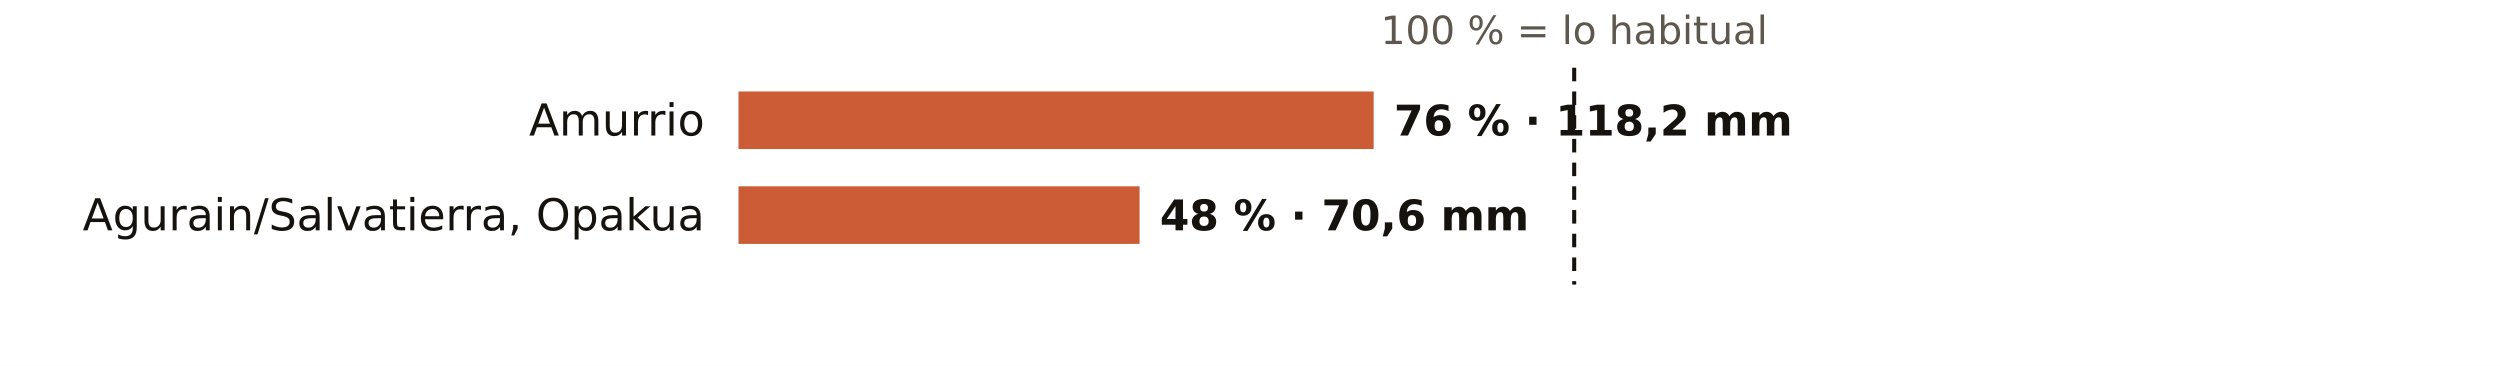
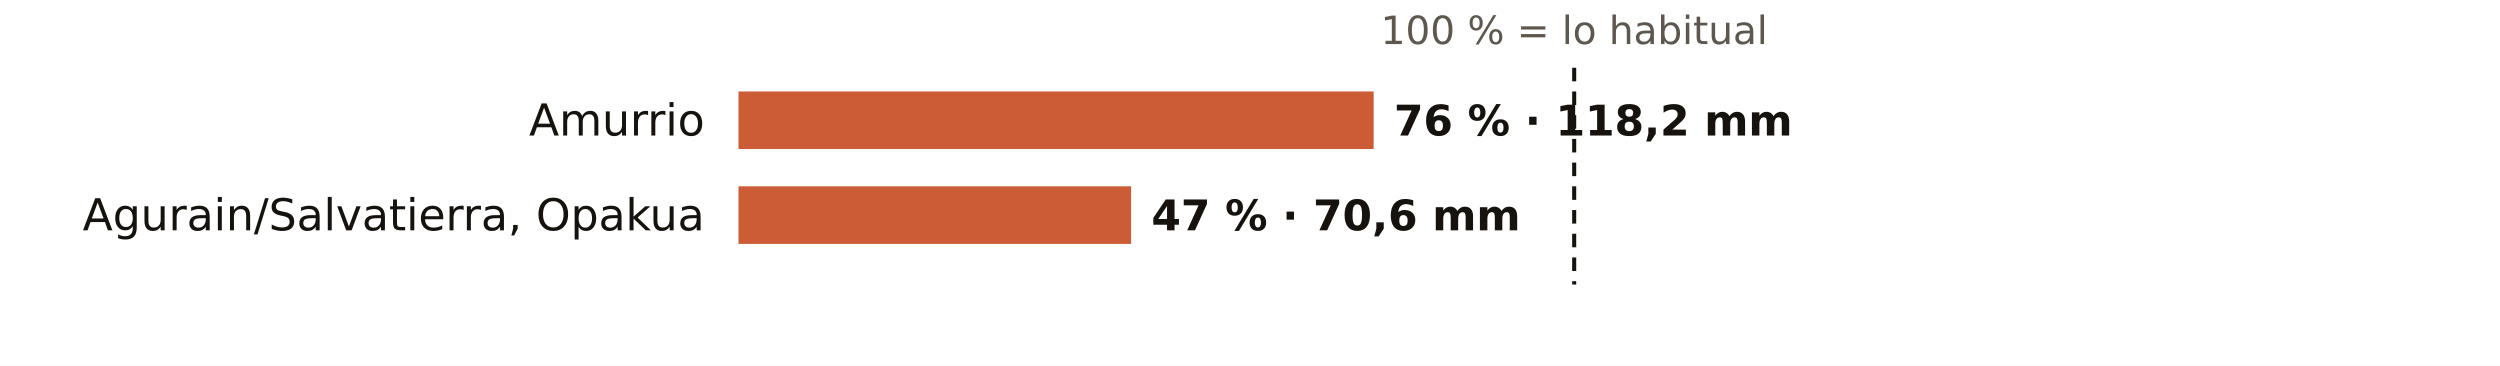
<svg xmlns="http://www.w3.org/2000/svg" viewBox="0 0 738 108" width="738" height="108" role="img" aria-label="El otoño en los pluviómetros de AEMET de Álava: % de lo habitual">
  <rect width="738" height="108" fill="#FFFFFF" />
  <text x="464.7" y="13.0" font-size="11.5" fill="#5E574E" text-anchor="middle" font-weight="400" font-family="Public Sans, DejaVu Sans, Arial, sans-serif">100 % = lo habitual</text>
  <text x="208.0" y="40.0" font-size="13" fill="#16130F" text-anchor="end" font-weight="500" font-family="Public Sans, DejaVu Sans, Arial, sans-serif">Amurrio</text>
  <rect x="218" y="27" width="187.5" height="17" fill="#C4461A" opacity="0.88" />
  <text x="411.5" y="40.0" font-size="12.5" fill="#16130F" text-anchor="start" font-weight="600" font-family="Public Sans, DejaVu Sans, Arial, sans-serif">76 % · 118,2 mm</text>
  <text x="208.0" y="68.0" font-size="13" fill="#16130F" text-anchor="end" font-weight="500" font-family="Public Sans, DejaVu Sans, Arial, sans-serif">Agurain/Salvatierra, Opakua</text>
-   <rect x="218" y="55" width="118.4" height="17" fill="#C4461A" opacity="0.88" />
-   <text x="342.4" y="68.0" font-size="12.5" fill="#16130F" text-anchor="start" font-weight="600" font-family="Public Sans, DejaVu Sans, Arial, sans-serif">48 % · 70,6 mm</text>
+   <rect x="218" y="55" width="115.9" height="17" fill="#C4461A" opacity="0.88" />
+   <text x="339.9" y="68.0" font-size="12.5" fill="#16130F" text-anchor="start" font-weight="600" font-family="Public Sans, DejaVu Sans, Arial, sans-serif">47 % · 70,6 mm</text>
  <line x1="464.7" x2="464.7" y1="20" y2="84" stroke="#16130F" stroke-width="1.2" stroke-dasharray="4 3" />
</svg>
